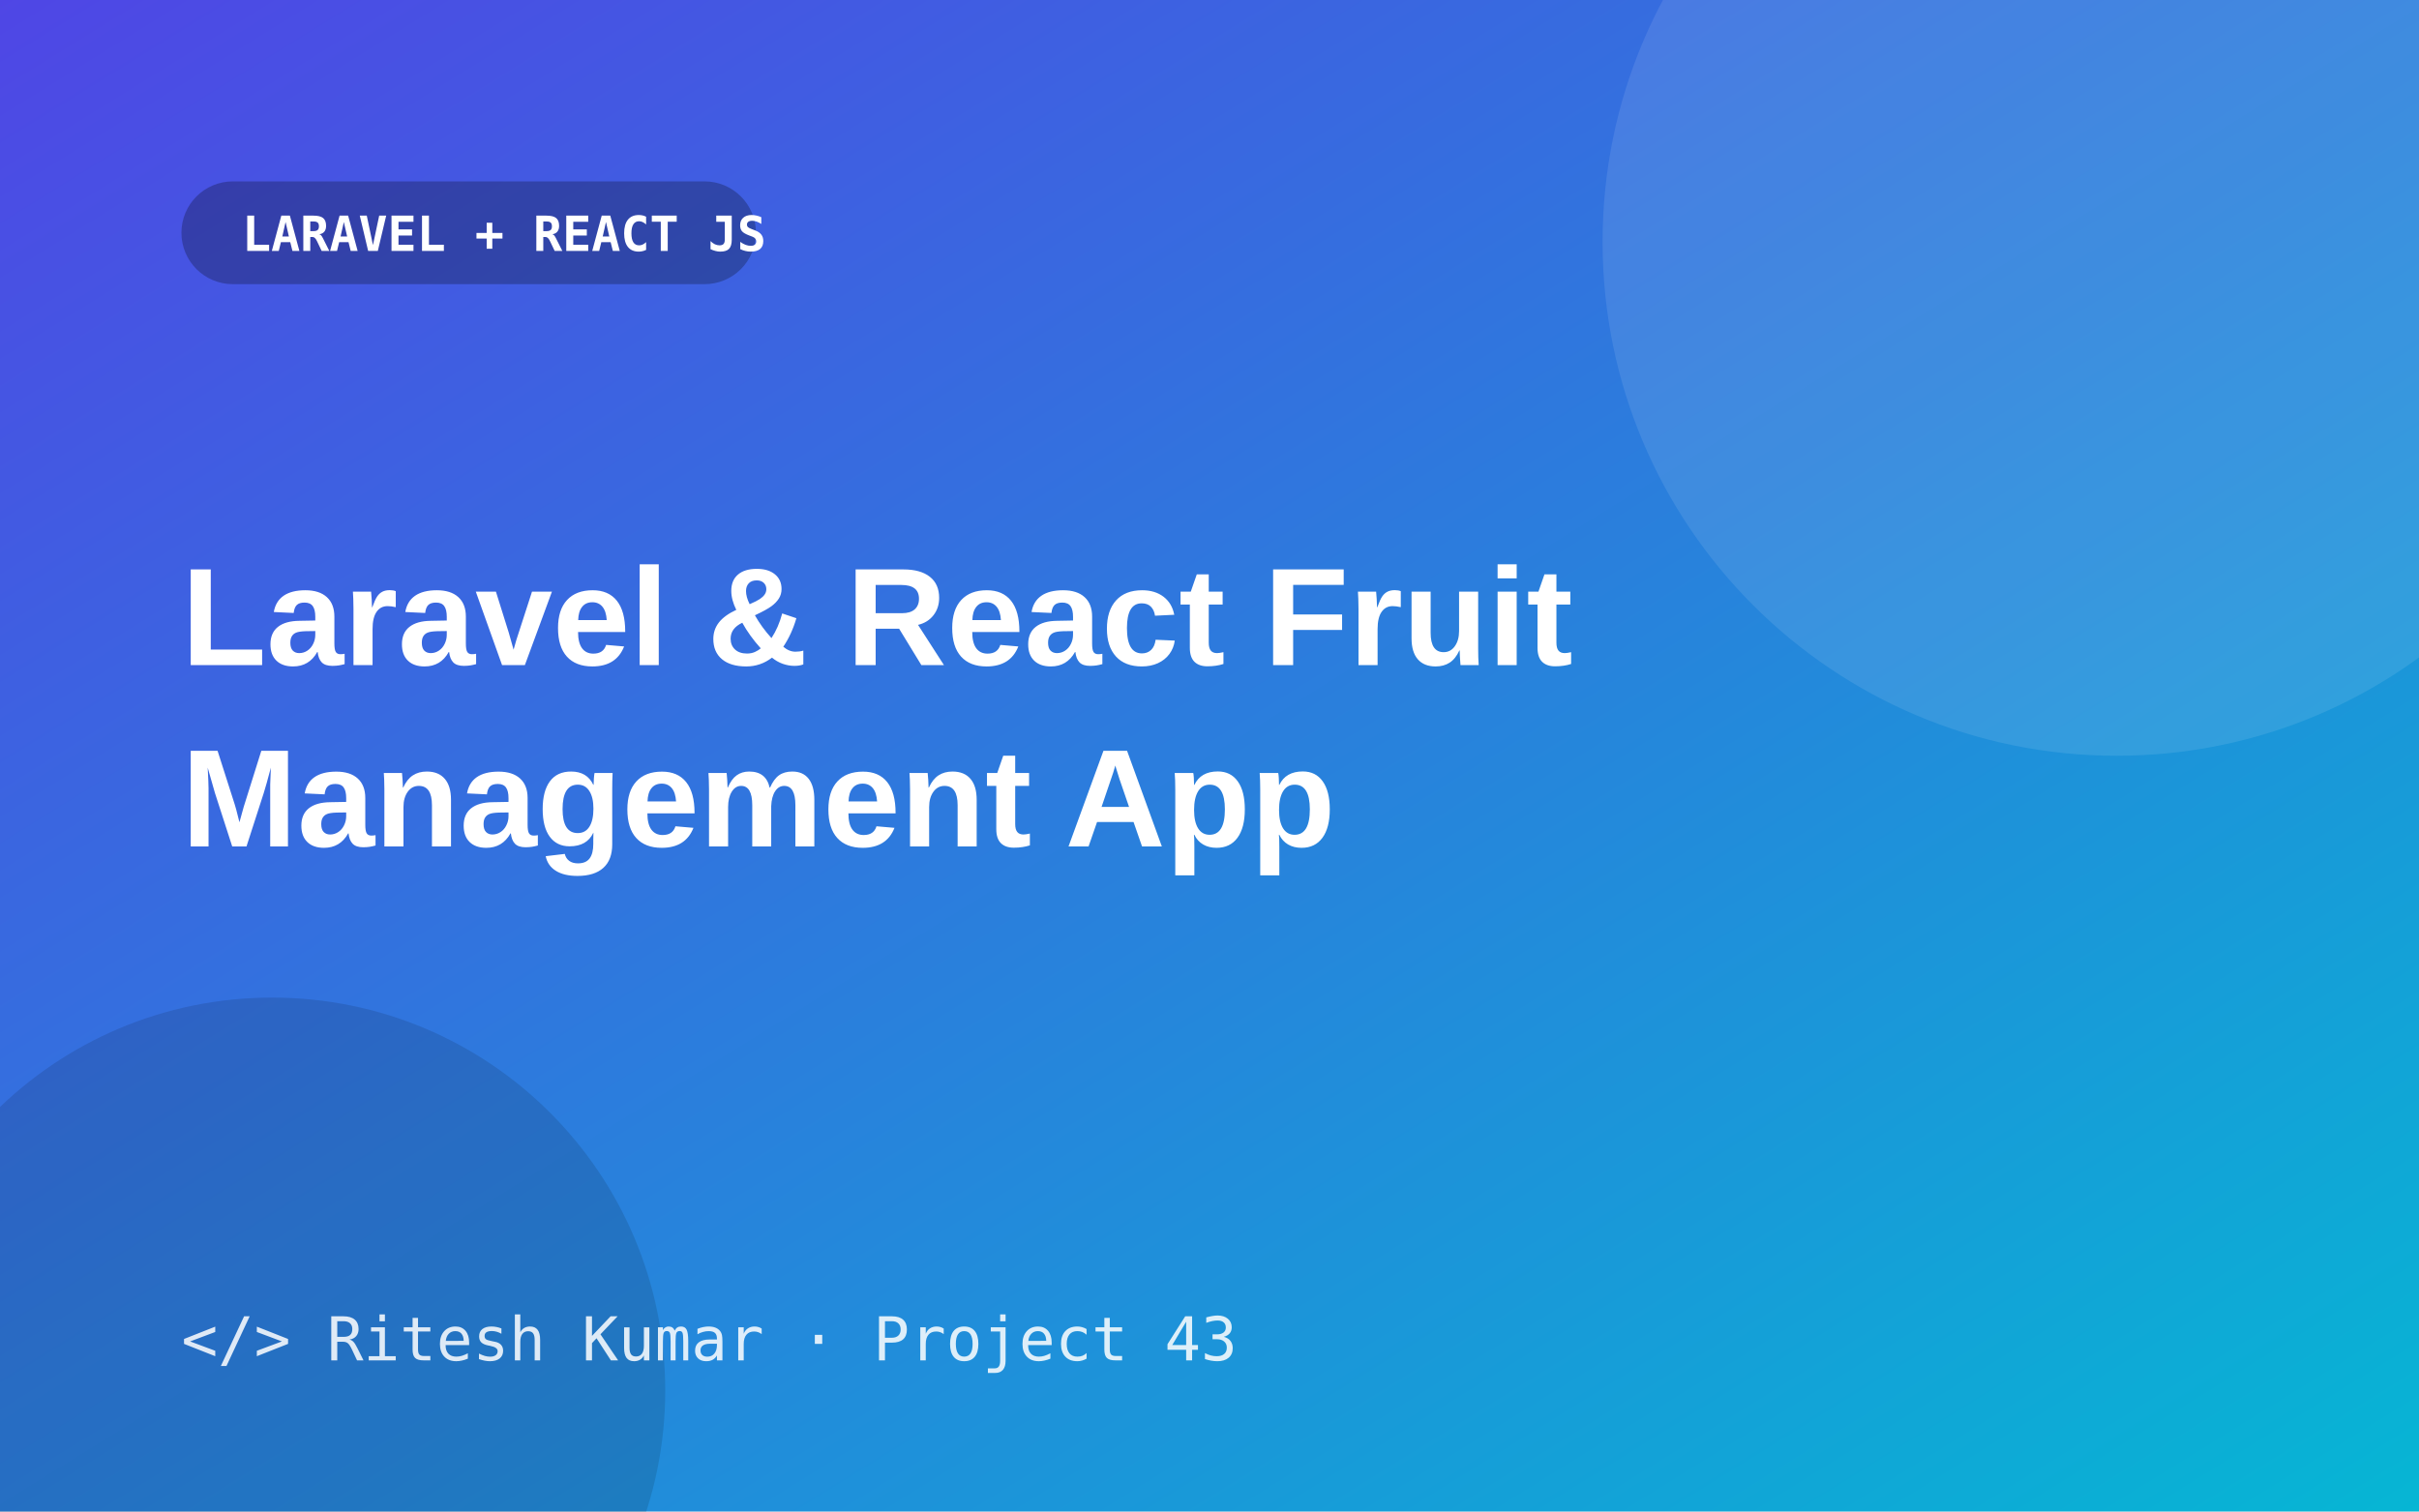
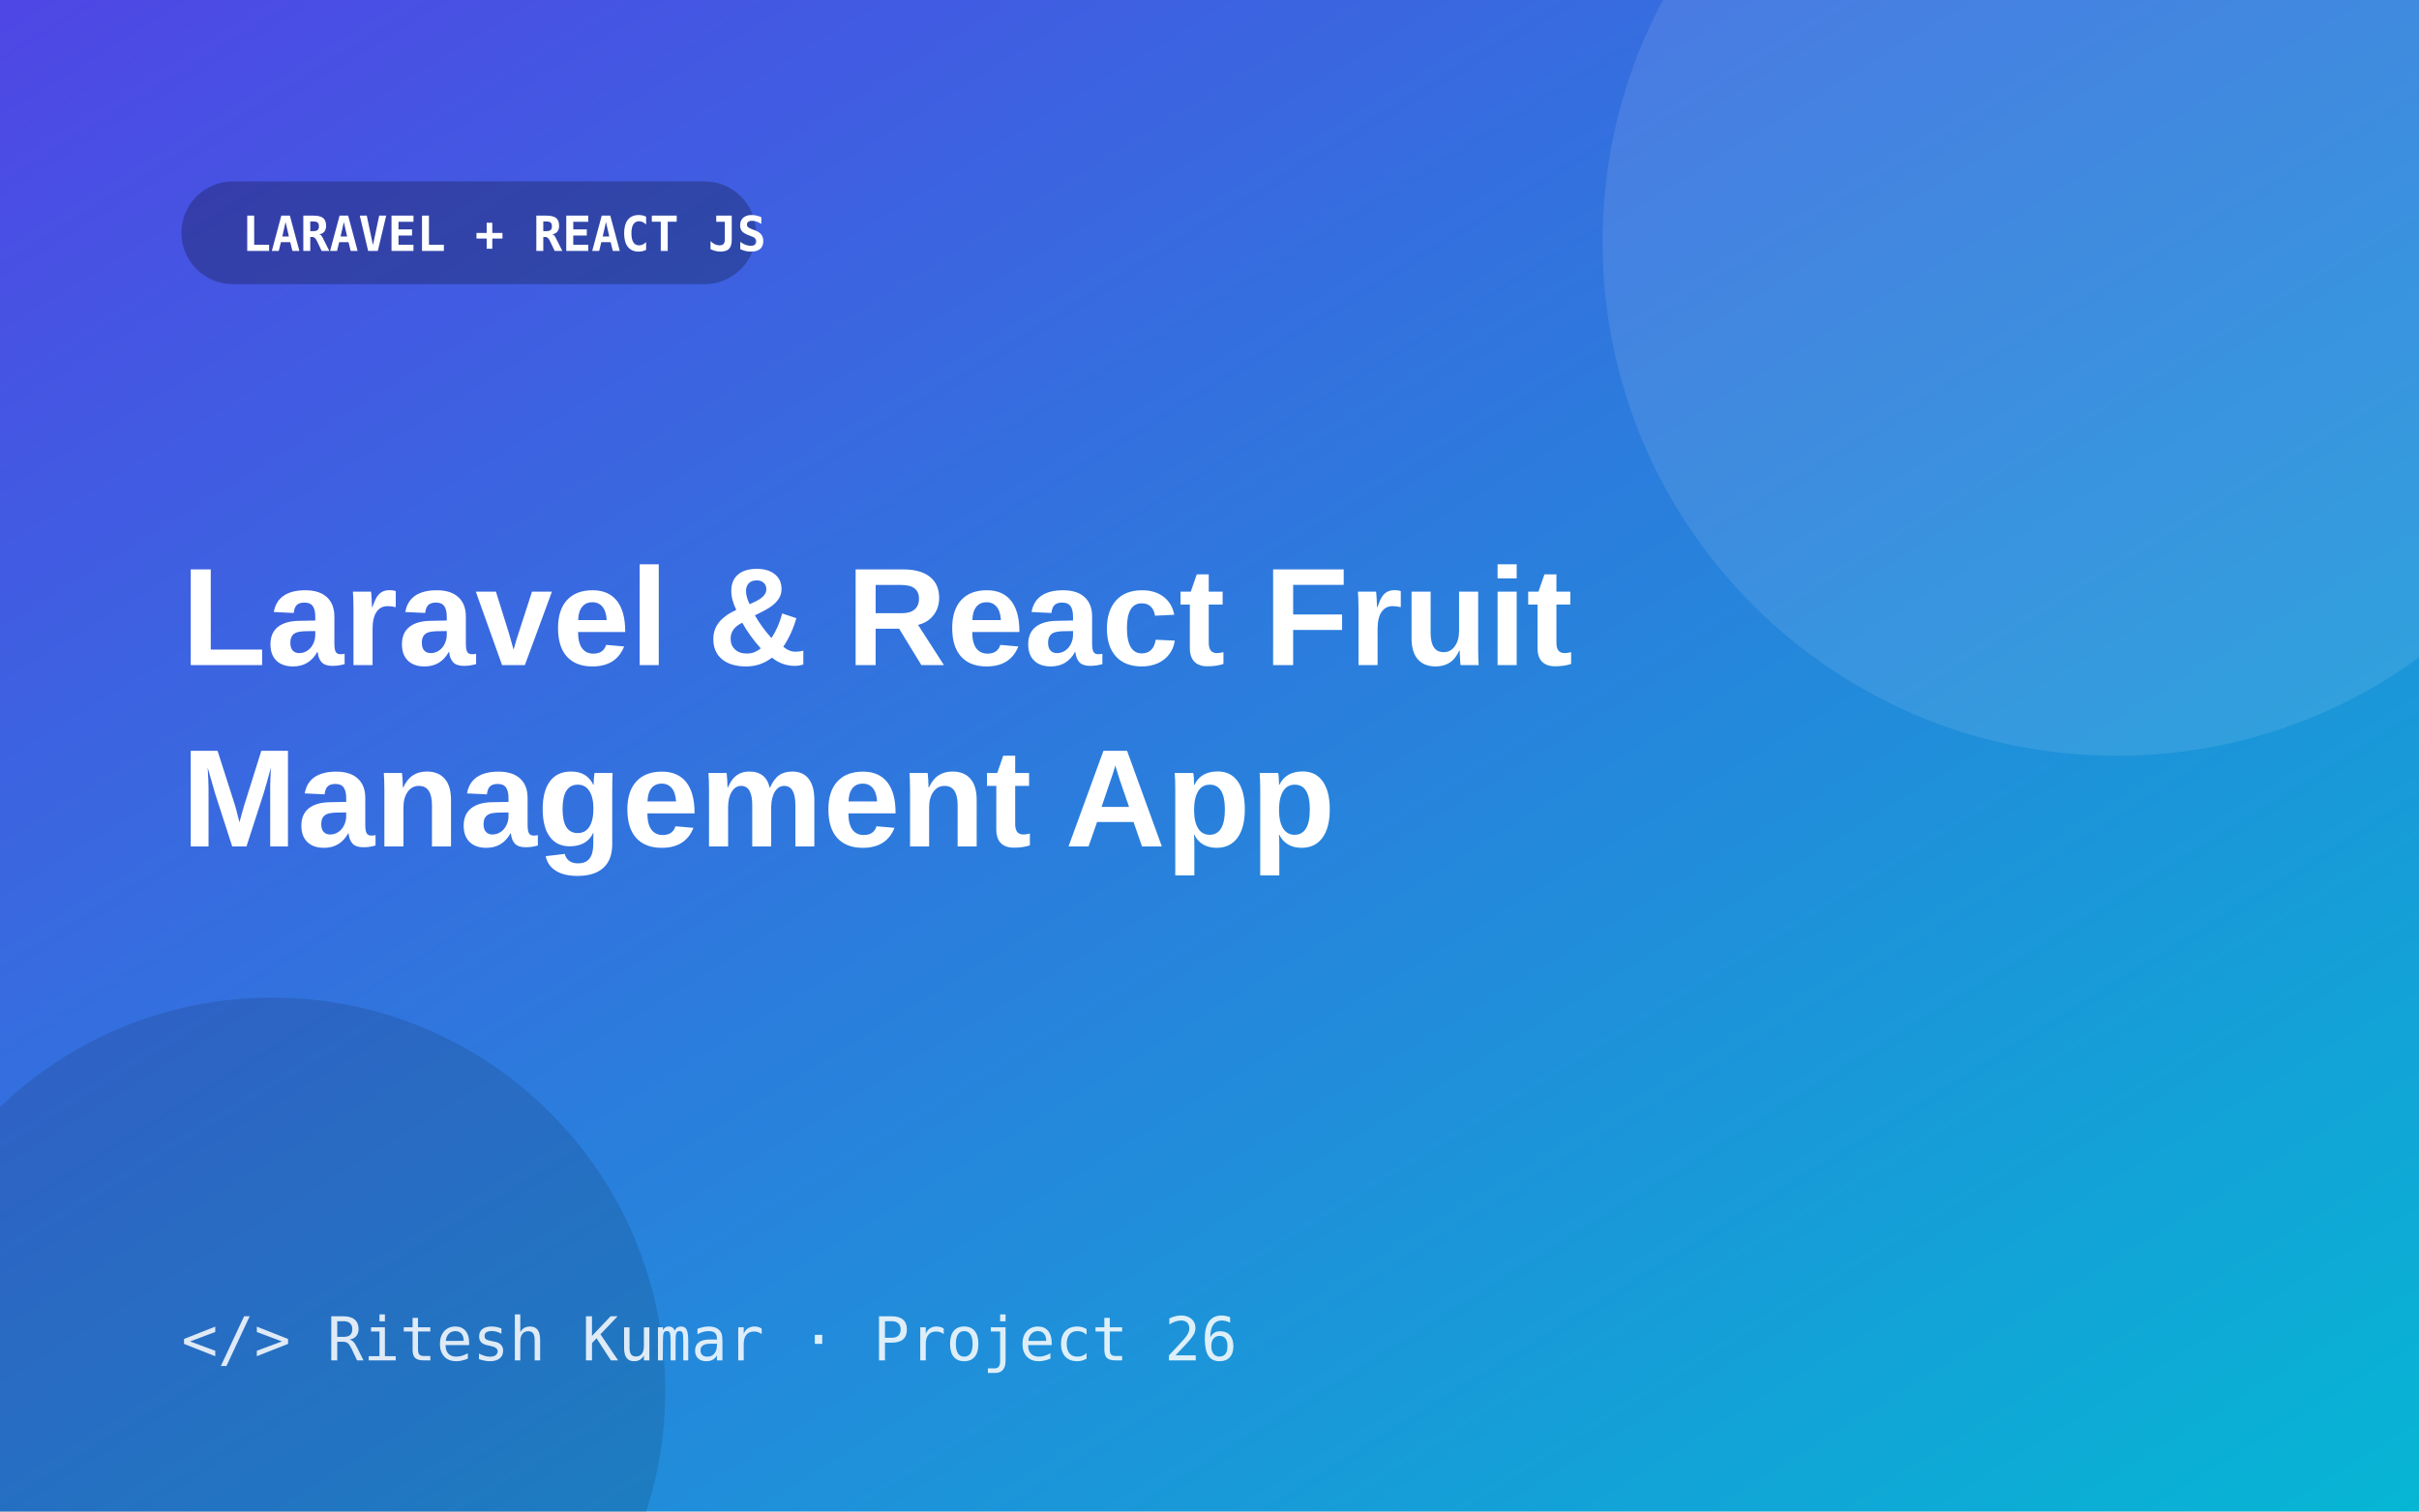
<svg xmlns="http://www.w3.org/2000/svg" width="800" height="500" viewBox="0 0 800 500">
  <defs>
    <linearGradient id="g" x1="0" y1="0" x2="1" y2="1">
      <stop offset="0" stop-color="#4f46e5" />
      <stop offset="1" stop-color="#06b6d4" />
    </linearGradient>
  </defs>
  <rect width="800" height="500" fill="url(#g)" />
  <circle cx="700" cy="80" r="170" fill="#fff" opacity=".10" />
  <circle cx="90" cy="460" r="130" fill="#000" opacity=".12" />
  <rect x="60" y="60" width="190" height="34" rx="17" fill="#000" opacity=".25" />
  <text x="80" y="83" font-size="16" font-weight="700" fill="#fff" font-family="Consolas,monospace">LARAVEL + REACT JS</text>
  <text x="60" y="220" font-size="46" font-weight="800" fill="#fff" font-family="Segoe UI,Arial,sans-serif">Laravel &amp; React Fruit</text>
  <text x="60" y="280" font-size="46" font-weight="800" fill="#fff" font-family="Segoe UI,Arial,sans-serif">Management App</text>
-   <text x="60" y="450" font-size="20" fill="#fff" opacity=".85" font-family="Consolas,monospace">&lt;/&gt; Ritesh Kumar · Project 43</text>
+   <text x="60" y="450" font-size="20" fill="#fff" opacity=".85" font-family="Consolas,monospace">&lt;/&gt; Ritesh Kumar · Project 26</text>
</svg>
